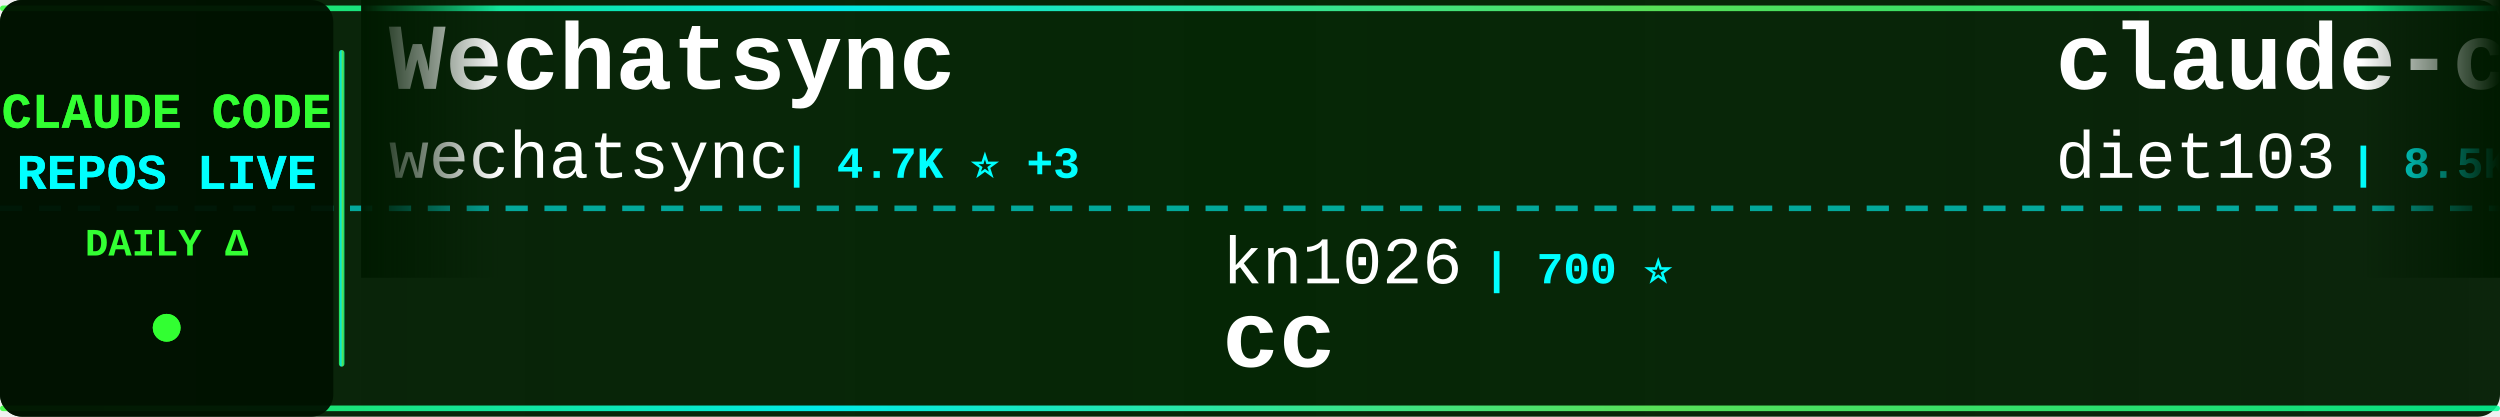
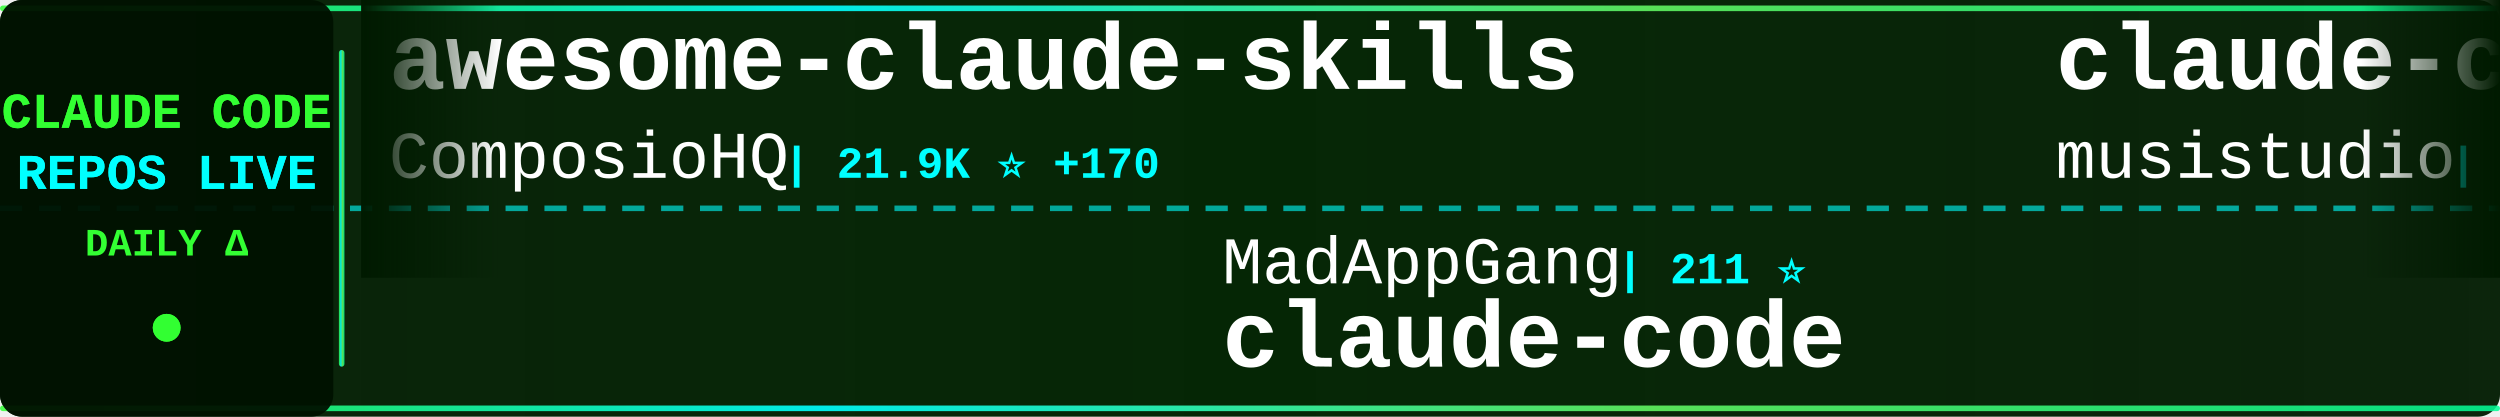
<svg xmlns="http://www.w3.org/2000/svg" width="900" height="150">
  <defs>
    <linearGradient id="tickerBg" x1="0%" y1="0%" x2="100%" y2="0%">
      <stop offset="0%" style="stop-color:#001a00;stop-opacity:0.95" />
      <stop offset="50%" style="stop-color:#002200;stop-opacity:0.98" />
      <stop offset="100%" style="stop-color:#001a00;stop-opacity:0.95" />
    </linearGradient>
    <linearGradient id="borderGrad" x1="0%" y1="0%" x2="100%" y2="0%">
      <stop offset="0%" style="stop-color:#33ff33;stop-opacity:0.85">
        <animate attributeName="stop-opacity" values="0.85;1;0.85" dur="2s" repeatCount="indefinite" />
      </stop>
      <stop offset="33%" style="stop-color:#00ffff;stop-opacity:0.9">
        <animate attributeName="stop-opacity" values="0.9;1;0.9" dur="2.2s" repeatCount="indefinite" />
      </stop>
      <stop offset="66%" style="stop-color:#66ff66;stop-opacity:0.85">
        <animate attributeName="stop-opacity" values="0.85;1;0.85" dur="1.8s" repeatCount="indefinite" />
      </stop>
      <stop offset="100%" style="stop-color:#00ff99;stop-opacity:0.85">
        <animate attributeName="stop-opacity" values="0.85;1;0.85" dur="2s" repeatCount="indefinite" />
      </stop>
    </linearGradient>
    <filter id="textGlow">
      <feGaussianBlur stdDeviation="0.1" result="coloredBlur" />
      <feMerge>
        <feMergeNode in="coloredBlur" />
        <feMergeNode in="SourceGraphic" />
      </feMerge>
    </filter>
    <filter id="metricGlow">
      <feGaussianBlur stdDeviation="0.2" result="coloredBlur" />
      <feMerge>
        <feMergeNode in="coloredBlur" />
        <feMergeNode in="SourceGraphic" />
      </feMerge>
    </filter>
    <linearGradient id="leftFade" x1="0%" y1="0%" x2="100%" y2="0%">
      <stop offset="0%" style="stop-color:#001a00;stop-opacity:1" />
      <stop offset="100%" style="stop-color:#001a00;stop-opacity:0" />
    </linearGradient>
    <linearGradient id="rightFade" x1="0%" y1="0%" x2="100%" y2="0%">
      <stop offset="0%" style="stop-color:#001a00;stop-opacity:0" />
      <stop offset="100%" style="stop-color:#001a00;stop-opacity:1" />
    </linearGradient>
  </defs>
  <rect width="900" height="150" fill="url(#tickerBg)" rx="8" />
  <rect x="0" y="2" width="900" height="2" fill="url(#borderGrad)" rx="1" />
  <rect x="0" y="146" width="900" height="2" fill="url(#borderGrad)" rx="1" />
  <line x1="0" y1="75" x2="900" y2="75" stroke="#00ffff" stroke-width="2" stroke-dasharray="8 6" opacity="0.6" />
  <rect x="0" y="0" width="120" height="150" fill="#001100" opacity="0.95" rx="8" />
  <text x="60" y="46" font-family="'Courier New', monospace" font-size="18" font-weight="bold" fill="#33ff33" text-anchor="middle" filter="url(#textGlow)">
    CLAUDE CODE
  </text>
  <text x="60" y="68" font-family="'Courier New', monospace" font-size="18" font-weight="bold" fill="#00ffff" text-anchor="middle" filter="url(#textGlow)">
    REPOS LIVE
  </text>
  <text x="60" y="92" font-family="'Courier New', monospace" font-size="14" font-weight="bold" fill="#33ff33" text-anchor="middle">
    DAILY Δ
  </text>
  <circle cx="60" cy="118" r="5" fill="#33ff33" filter="url(#metricGlow)">
    <animate attributeName="r" values="4;6;4" dur="1.5s" repeatCount="indefinite" />
    <animate attributeName="opacity" values="0.6;1;0.6" dur="1.5s" repeatCount="indefinite" />
  </circle>
  <rect x="122" y="18" width="2" height="114" fill="url(#borderGrad)" rx="1" />
  <clipPath id="tickerClip">
    <rect x="130" y="0" width="770" height="150" />
  </clipPath>
  <g clip-path="url(#tickerClip)">
    <g id="tickerItems">
      <animateTransform attributeName="transform" attributeType="XML" type="translate" from="0 0" to="-3000 0" dur="54s" repeatCount="indefinite" />
      <g transform="translate(0, 0)">
-         <text x="140" y="32" font-family="'Courier New', monospace" font-size="34" font-weight="bold" fill="#ffffff">Wechatsync</text>
-         <text x="140" y="64" font-family="'Courier New', monospace" font-size="24" font-weight="normal" fill="#ffffff" opacity="1.0">wechatsync</text>
-         <text x="282" y="64" font-family="'Courier New', monospace" font-size="16" font-weight="bold" fill="#00ffff"> | 4.7K ⭐ +3</text>
+         <text x="140" y="32" font-family="'Courier New', monospace" font-size="34" font-weight="bold" fill="#ffffff">awesome-claude-skills</text>
+         <text x="140" y="64" font-family="'Courier New', monospace" font-size="24" font-weight="normal" fill="#ffffff" opacity="1.0">ComposioHQ</text>
+         <text x="282" y="64" font-family="'Courier New', monospace" font-size="16" font-weight="bold" fill="#00ffff"> | 21.9K ⭐ +170</text>
      </g>
      <g transform="translate(300, 0)">
-         <text x="140" y="102" font-family="'Courier New', monospace" font-size="24" font-weight="normal" fill="#ffffff" opacity="1.0">kn1026</text>
-         <text x="234" y="102" font-family="'Courier New', monospace" font-size="16" font-weight="bold" fill="#00ffff"> | 700 ⭐</text>
-         <text x="140" y="132" font-family="'Courier New', monospace" font-size="34" font-weight="bold" fill="#ffffff">cc</text>
+         <text x="140" y="102" font-family="'Courier New', monospace" font-size="24" font-weight="normal" fill="#ffffff" opacity="1.0">MadAppGang</text>
+         <text x="282" y="102" font-family="'Courier New', monospace" font-size="16" font-weight="bold" fill="#00ffff"> | 211 ⭐</text>
+         <text x="140" y="132" font-family="'Courier New', monospace" font-size="34" font-weight="bold" fill="#ffffff">claude-code</text>
      </g>
      <g transform="translate(600, 0)">
-         <text x="140" y="32" font-family="'Courier New', monospace" font-size="34" font-weight="bold" fill="#ffffff">claude-code-infrastructu...</text>
-         <text x="140" y="64" font-family="'Courier New', monospace" font-size="24" font-weight="normal" fill="#ffffff" opacity="1.0">diet103</text>
-         <text x="246" y="64" font-family="'Courier New', monospace" font-size="16" font-weight="bold" fill="#00ffff"> | 8.5K ⭐ +10</text>
+         <text x="140" y="32" font-family="'Courier New', monospace" font-size="34" font-weight="bold" fill="#ffffff">claude-code-router</text>
+         <text x="140" y="64" font-family="'Courier New', monospace" font-size="24" font-weight="normal" fill="#ffffff" opacity="1.0">musistudio</text>
+         <text x="282" y="64" font-family="'Courier New', monospace" font-size="16" font-weight="bold" fill="#00ffff"> | 26.0K ⭐ +19</text>
      </g>
      <g transform="translate(900, 0)">
-         <text x="140" y="102" font-family="'Courier New', monospace" font-size="24" font-weight="normal" fill="#ffffff" opacity="1.0">jarrodwatts</text>
-         <text x="294" y="102" font-family="'Courier New', monospace" font-size="16" font-weight="bold" fill="#00ffff"> | 834 ⭐ +1</text>
-         <text x="140" y="132" font-family="'Courier New', monospace" font-size="34" font-weight="bold" fill="#ffffff">claude-code-config</text>
+         <text x="140" y="102" font-family="'Courier New', monospace" font-size="24" font-weight="normal" fill="#ffffff" opacity="1.0">davila7</text>
+         <text x="246" y="102" font-family="'Courier New', monospace" font-size="16" font-weight="bold" fill="#00ffff"> | 17.5K ⭐ +87</text>
+         <text x="140" y="132" font-family="'Courier New', monospace" font-size="34" font-weight="bold" fill="#ffffff">claude-code-templates</text>
      </g>
      <g transform="translate(1200, 0)">
-         <text x="140" y="32" font-family="'Courier New', monospace" font-size="34" font-weight="bold" fill="#ffffff">agents</text>
-         <text x="140" y="64" font-family="'Courier New', monospace" font-size="24" font-weight="normal" fill="#ffffff" opacity="1.0">wshobson</text>
-         <text x="258" y="64" font-family="'Courier New', monospace" font-size="16" font-weight="bold" fill="#00ffff"> | 25.9K ⭐ +36</text>
+         <text x="140" y="32" font-family="'Courier New', monospace" font-size="34" font-weight="bold" fill="#ffffff">compound-engineering-plu...</text>
+         <text x="140" y="64" font-family="'Courier New', monospace" font-size="24" font-weight="normal" fill="#ffffff" opacity="1.0">kieranklaassen</text>
+         <text x="330" y="64" font-family="'Courier New', monospace" font-size="16" font-weight="bold" fill="#00ffff"> | 5.0K ⭐ +60</text>
      </g>
      <g transform="translate(1500, 0)">
-         <text x="140" y="102" font-family="'Courier New', monospace" font-size="24" font-weight="normal" fill="#ffffff" opacity="1.0">JessyTsui</text>
-         <text x="270" y="102" font-family="'Courier New', monospace" font-size="16" font-weight="bold" fill="#00ffff"> | 961 ⭐ +1</text>
-         <text x="140" y="132" font-family="'Courier New', monospace" font-size="34" font-weight="bold" fill="#ffffff">Claude-Code-Remote</text>
+         <text x="140" y="102" font-family="'Courier New', monospace" font-size="24" font-weight="normal" fill="#ffffff" opacity="1.0">severity1</text>
+         <text x="270" y="102" font-family="'Courier New', monospace" font-size="16" font-weight="bold" fill="#00ffff"> | 1.1K ⭐</text>
+         <text x="140" y="132" font-family="'Courier New', monospace" font-size="34" font-weight="bold" fill="#ffffff">claude-code-prompt-impro...</text>
      </g>
      <g transform="translate(1800, 0)">
-         <text x="140" y="32" font-family="'Courier New', monospace" font-size="34" font-weight="bold" fill="#ffffff">claude-code-requirements...</text>
-         <text x="140" y="64" font-family="'Courier New', monospace" font-size="24" font-weight="normal" fill="#ffffff" opacity="1.0">rizethereum</text>
-         <text x="294" y="64" font-family="'Courier New', monospace" font-size="16" font-weight="bold" fill="#00ffff"> | 1.7K ⭐ +1</text>
+         <text x="140" y="32" font-family="'Courier New', monospace" font-size="34" font-weight="bold" fill="#ffffff">claude-code-mcp</text>
+         <text x="140" y="64" font-family="'Courier New', monospace" font-size="24" font-weight="normal" fill="#ffffff" opacity="1.0">steipete</text>
+         <text x="258" y="64" font-family="'Courier New', monospace" font-size="16" font-weight="bold" fill="#00ffff"> | 1.0K ⭐</text>
      </g>
      <g transform="translate(2100, 0)">
-         <text x="140" y="102" font-family="'Courier New', monospace" font-size="24" font-weight="normal" fill="#ffffff" opacity="1.0">gurusup</text>
-         <text x="246" y="102" font-family="'Courier New', monospace" font-size="16" font-weight="bold" fill="#00ffff"> | 71 ⭐</text>
-         <text x="140" y="132" font-family="'Courier New', monospace" font-size="34" font-weight="bold" fill="#ffffff">claude-code-demo</text>
+         <text x="140" y="102" font-family="'Courier New', monospace" font-size="24" font-weight="normal" fill="#ffffff" opacity="1.0">ykdojo</text>
+         <text x="234" y="102" font-family="'Courier New', monospace" font-size="16" font-weight="bold" fill="#00ffff"> | 1.3K ⭐ +31</text>
+         <text x="140" y="132" font-family="'Courier New', monospace" font-size="34" font-weight="bold" fill="#ffffff">claude-code-tips</text>
      </g>
      <g transform="translate(2400, 0)">
-         <text x="140" y="32" font-family="'Courier New', monospace" font-size="34" font-weight="bold" fill="#ffffff">zcf</text>
-         <text x="140" y="64" font-family="'Courier New', monospace" font-size="24" font-weight="normal" fill="#ffffff" opacity="1.0">UfoMiao</text>
-         <text x="246" y="64" font-family="'Courier New', monospace" font-size="16" font-weight="bold" fill="#00ffff"> | 5.3K ⭐ +4</text>
+         <text x="140" y="32" font-family="'Courier New', monospace" font-size="34" font-weight="bold" fill="#ffffff">spec-kit</text>
+         <text x="140" y="64" font-family="'Courier New', monospace" font-size="24" font-weight="normal" fill="#ffffff" opacity="1.0">github</text>
+         <text x="234" y="64" font-family="'Courier New', monospace" font-size="16" font-weight="bold" fill="#00ffff"> | 63.6K ⭐ +54</text>
      </g>
      <g transform="translate(2700, 0)">
-         <text x="140" y="102" font-family="'Courier New', monospace" font-size="24" font-weight="normal" fill="#ffffff" opacity="1.0">opactorai</text>
-         <text x="270" y="102" font-family="'Courier New', monospace" font-size="16" font-weight="bold" fill="#00ffff"> | 3.6K ⭐ +4</text>
-         <text x="140" y="132" font-family="'Courier New', monospace" font-size="34" font-weight="bold" fill="#ffffff">Claudable</text>
+         <text x="140" y="102" font-family="'Courier New', monospace" font-size="24" font-weight="normal" fill="#ffffff" opacity="1.0">carlvellotti</text>
+         <text x="306" y="102" font-family="'Courier New', monospace" font-size="16" font-weight="bold" fill="#00ffff"> | 366 ⭐ +2</text>
+         <text x="140" y="132" font-family="'Courier New', monospace" font-size="34" font-weight="bold" fill="#ffffff">claude-code-pm-course</text>
      </g>
      <g transform="translate(3000, 0)">
-         <text x="140" y="32" font-family="'Courier New', monospace" font-size="34" font-weight="bold" fill="#ffffff">Wechatsync</text>
-         <text x="140" y="64" font-family="'Courier New', monospace" font-size="24" font-weight="normal" fill="#ffffff" opacity="1.0">wechatsync</text>
-         <text x="282" y="64" font-family="'Courier New', monospace" font-size="16" font-weight="bold" fill="#00ffff"> | 4.7K ⭐ +3</text>
+         <text x="140" y="32" font-family="'Courier New', monospace" font-size="34" font-weight="bold" fill="#ffffff">awesome-claude-skills</text>
+         <text x="140" y="64" font-family="'Courier New', monospace" font-size="24" font-weight="normal" fill="#ffffff" opacity="1.0">ComposioHQ</text>
+         <text x="282" y="64" font-family="'Courier New', monospace" font-size="16" font-weight="bold" fill="#00ffff"> | 21.9K ⭐ +170</text>
      </g>
      <g transform="translate(3300, 0)">
-         <text x="140" y="102" font-family="'Courier New', monospace" font-size="24" font-weight="normal" fill="#ffffff" opacity="1.0">kn1026</text>
-         <text x="234" y="102" font-family="'Courier New', monospace" font-size="16" font-weight="bold" fill="#00ffff"> | 700 ⭐</text>
-         <text x="140" y="132" font-family="'Courier New', monospace" font-size="34" font-weight="bold" fill="#ffffff">cc</text>
+         <text x="140" y="102" font-family="'Courier New', monospace" font-size="24" font-weight="normal" fill="#ffffff" opacity="1.0">MadAppGang</text>
+         <text x="282" y="102" font-family="'Courier New', monospace" font-size="16" font-weight="bold" fill="#00ffff"> | 211 ⭐</text>
+         <text x="140" y="132" font-family="'Courier New', monospace" font-size="34" font-weight="bold" fill="#ffffff">claude-code</text>
      </g>
      <g transform="translate(3600, 0)">
-         <text x="140" y="32" font-family="'Courier New', monospace" font-size="34" font-weight="bold" fill="#ffffff">claude-code-infrastructu...</text>
-         <text x="140" y="64" font-family="'Courier New', monospace" font-size="24" font-weight="normal" fill="#ffffff" opacity="1.0">diet103</text>
-         <text x="246" y="64" font-family="'Courier New', monospace" font-size="16" font-weight="bold" fill="#00ffff"> | 8.5K ⭐ +10</text>
+         <text x="140" y="32" font-family="'Courier New', monospace" font-size="34" font-weight="bold" fill="#ffffff">claude-code-router</text>
+         <text x="140" y="64" font-family="'Courier New', monospace" font-size="24" font-weight="normal" fill="#ffffff" opacity="1.0">musistudio</text>
+         <text x="282" y="64" font-family="'Courier New', monospace" font-size="16" font-weight="bold" fill="#00ffff"> | 26.0K ⭐ +19</text>
      </g>
      <g transform="translate(3900, 0)">
-         <text x="140" y="102" font-family="'Courier New', monospace" font-size="24" font-weight="normal" fill="#ffffff" opacity="1.0">jarrodwatts</text>
-         <text x="294" y="102" font-family="'Courier New', monospace" font-size="16" font-weight="bold" fill="#00ffff"> | 834 ⭐ +1</text>
-         <text x="140" y="132" font-family="'Courier New', monospace" font-size="34" font-weight="bold" fill="#ffffff">claude-code-config</text>
+         <text x="140" y="102" font-family="'Courier New', monospace" font-size="24" font-weight="normal" fill="#ffffff" opacity="1.0">davila7</text>
+         <text x="246" y="102" font-family="'Courier New', monospace" font-size="16" font-weight="bold" fill="#00ffff"> | 17.5K ⭐ +87</text>
+         <text x="140" y="132" font-family="'Courier New', monospace" font-size="34" font-weight="bold" fill="#ffffff">claude-code-templates</text>
      </g>
    </g>
  </g>
  <rect x="130" y="0" width="50" height="100" fill="url(#leftFade)" />
  <rect x="850" y="0" width="50" height="100" fill="url(#rightFade)" />
</svg>
